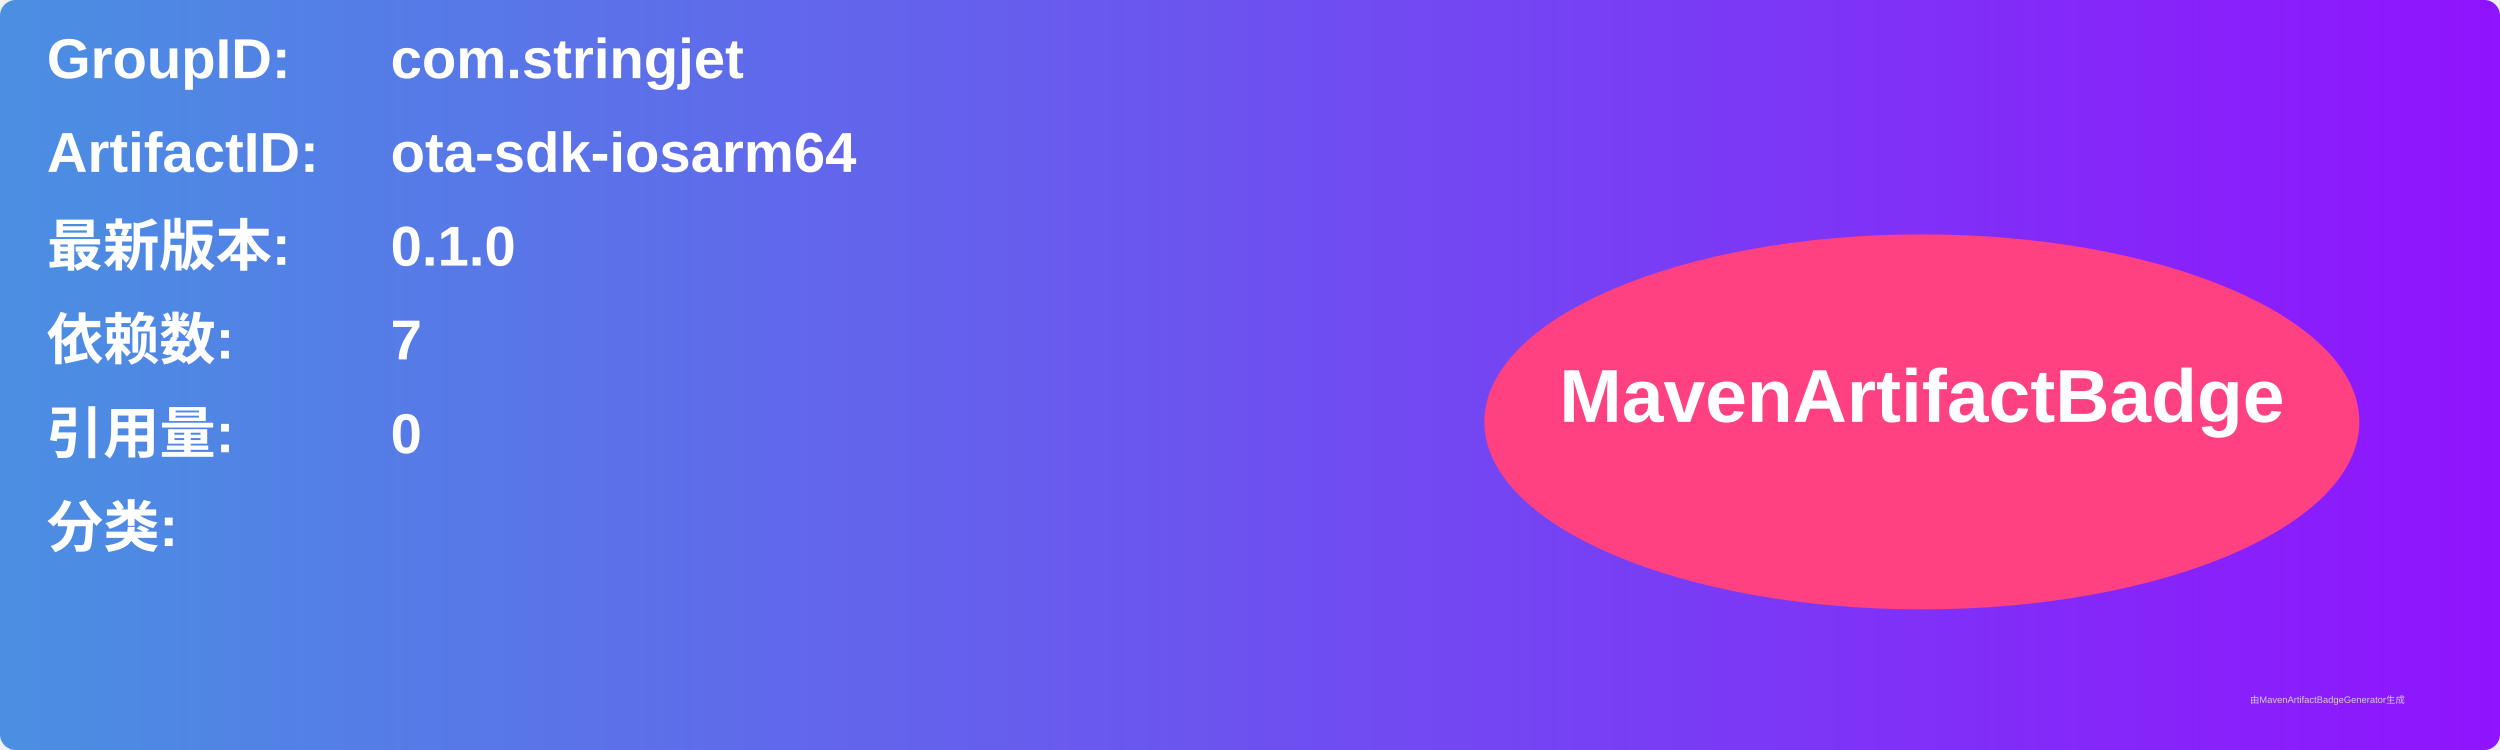
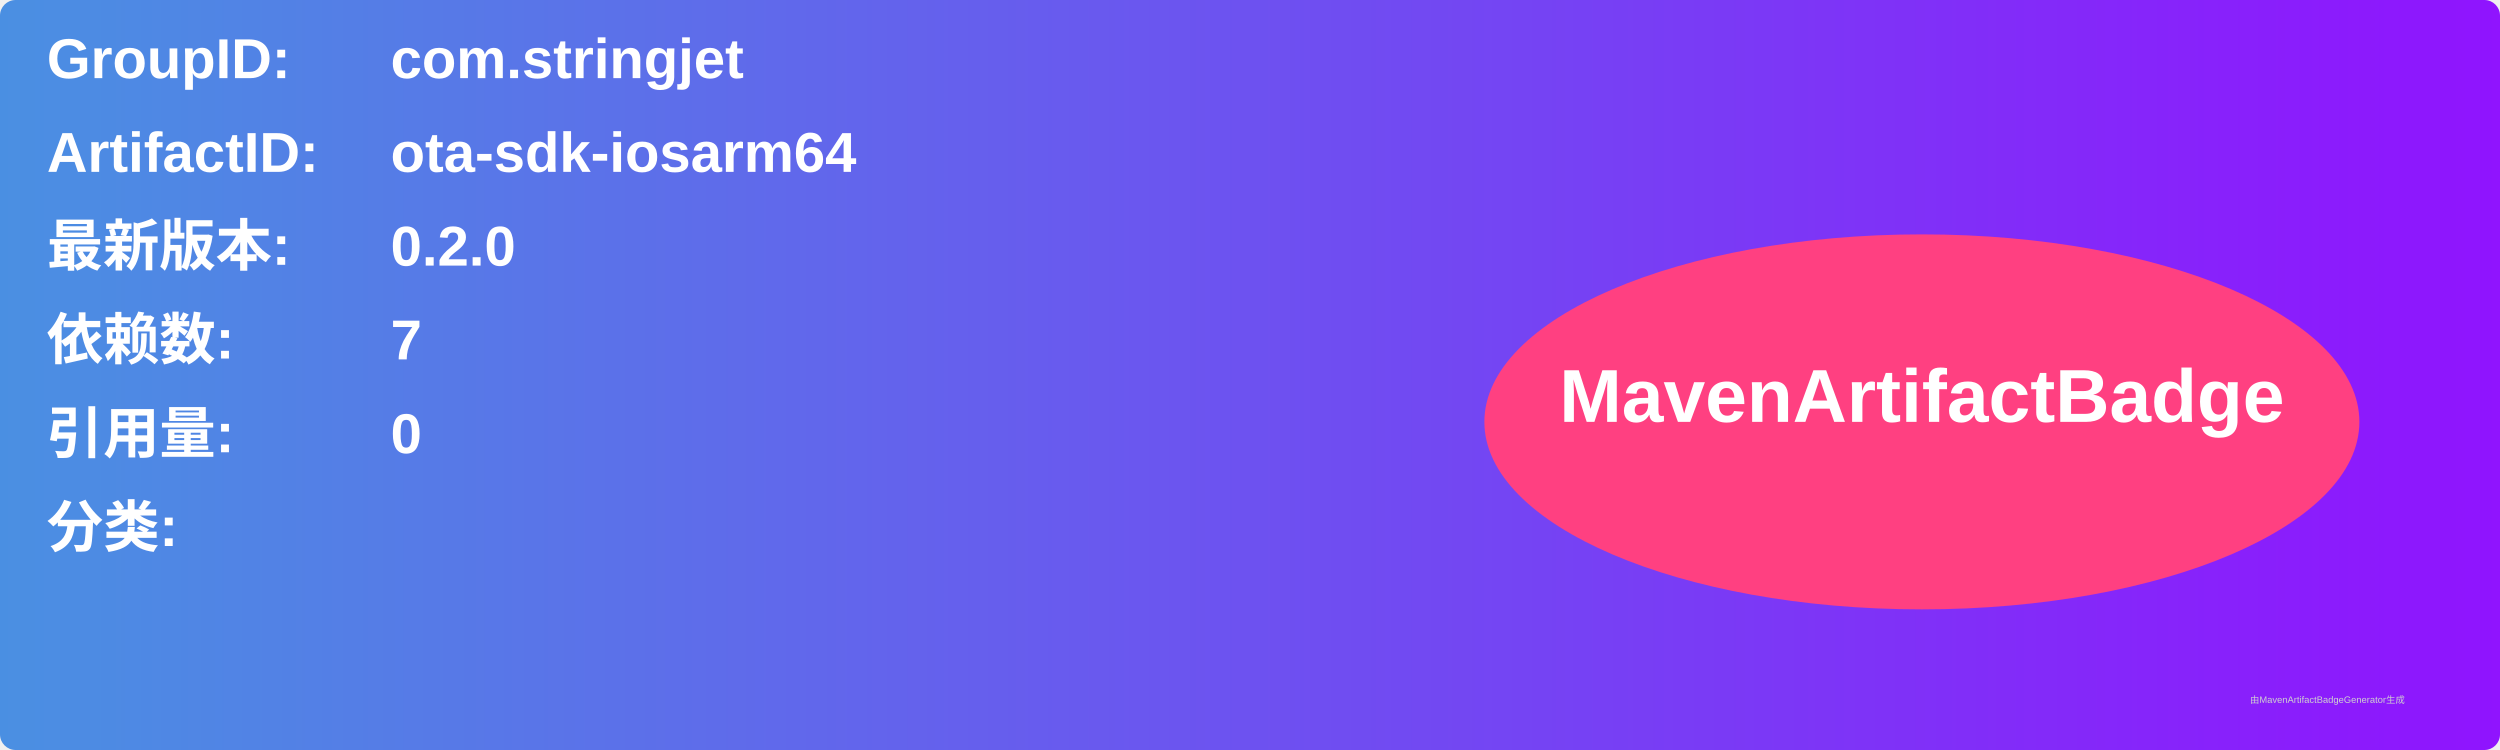
<svg xmlns="http://www.w3.org/2000/svg" width="800" height="240" viewBox="0 0 800 240">
  <linearGradient id="grad" x1="0%" y1="0%" x2="100%" y2="0%">
    <stop offset="0%" stop-color="#4a90e2" />
    <stop offset="100%" stop-color="#9013fe" />
  </linearGradient>
  <rect width="100%" height="100%" rx="5" ry="5" fill="url(#grad)" />
  <g transform="translate(15, 15)">
    <text x="0" y="10" font-family="Arial" font-size="18" fill="white" font-weight="bold" width="260">GroupID:</text>
    <text x="110" y="10" font-family="Arial" font-size="18" fill="white" font-weight="bold" width="460">com.stringjet</text>
    <text x="0" y="40" font-family="Arial" font-size="18" fill="white" font-weight="bold" width="260">ArtifactID:</text>
    <text x="110" y="40" font-family="Arial" font-size="18" fill="white" font-weight="bold" width="460">ota-sdk-iosarm64</text>
    <text x="0" y="70" font-family="Arial" font-size="18" fill="white" font-weight="bold">最新版本:</text>
    <text x="110" y="70" font-family="Arial" font-size="18" fill="white" font-weight="bold">
-       <tspan font-weight="bold">0.1.0</tspan>
+       <tspan font-weight="bold">0.2.0</tspan>
    </text>
    <text x="0" y="100" font-family="Arial" font-size="18" fill="white" font-weight="bold">依赖数: </text>
    <text x="110" y="100" font-family="Arial" font-size="18" fill="white">
      <tspan font-weight="bold">7</tspan>
    </text>
    <text x="0" y="130" font-family="Arial" font-size="18" fill="white" font-weight="bold">引用量: </text>
    <text x="110" y="130" font-family="Arial" font-size="18" fill="white">
      <tspan font-weight="bold">0</tspan>
    </text>
    <text x="0" y="160" font-family="Arial" font-size="18" fill="white" font-weight="bold">分类:</text>
    <text x="10" y="190" font-family="Arial" font-size="10" fill="white">
      <tspan font-weight="bold" />
    </text>
    <ellipse cx="600" cy="120" rx="140" ry="60" fill="#ff4081" />
    <text x="600" y="120" text-anchor="middle" font-family="Arial" font-size="24" fill="white" font-weight="bold">MavenArtifactBadge</text>
  </g>
  <text x="720" y="225" font-family="Arial" font-size="3" fill="#d0d0d0">由MavenArtifactBadgeGenerator生成</text>
</svg>
